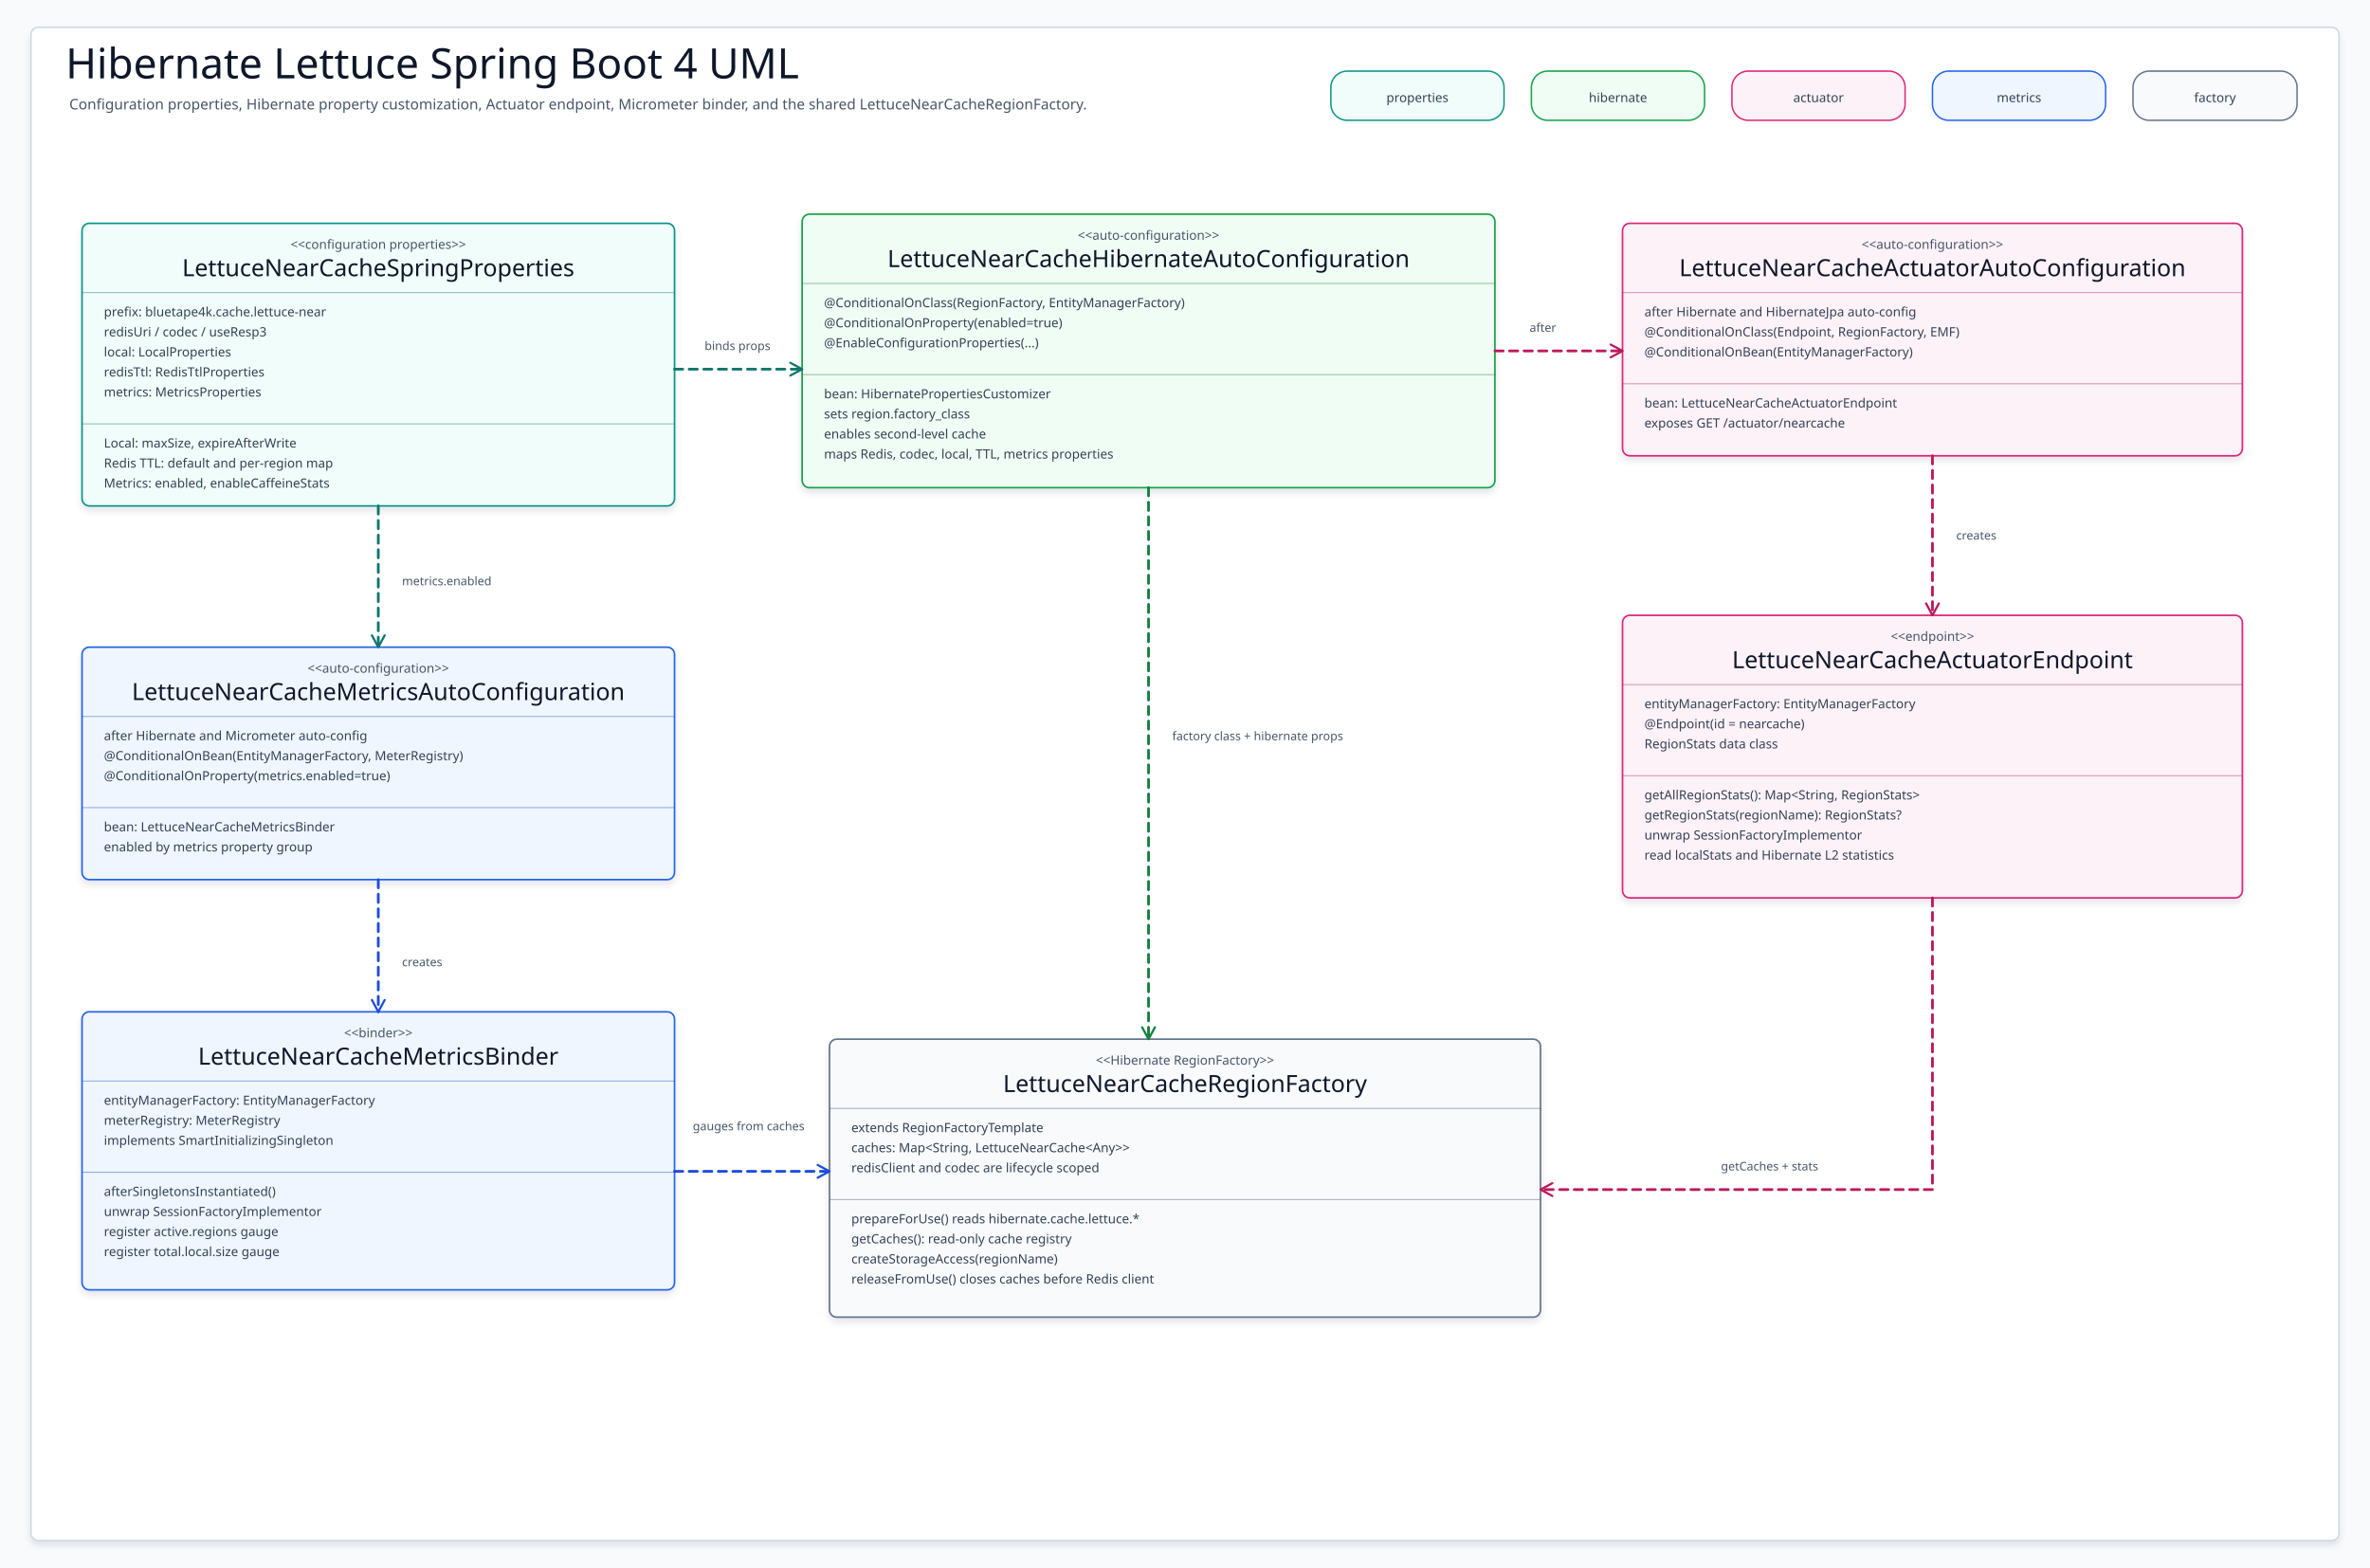
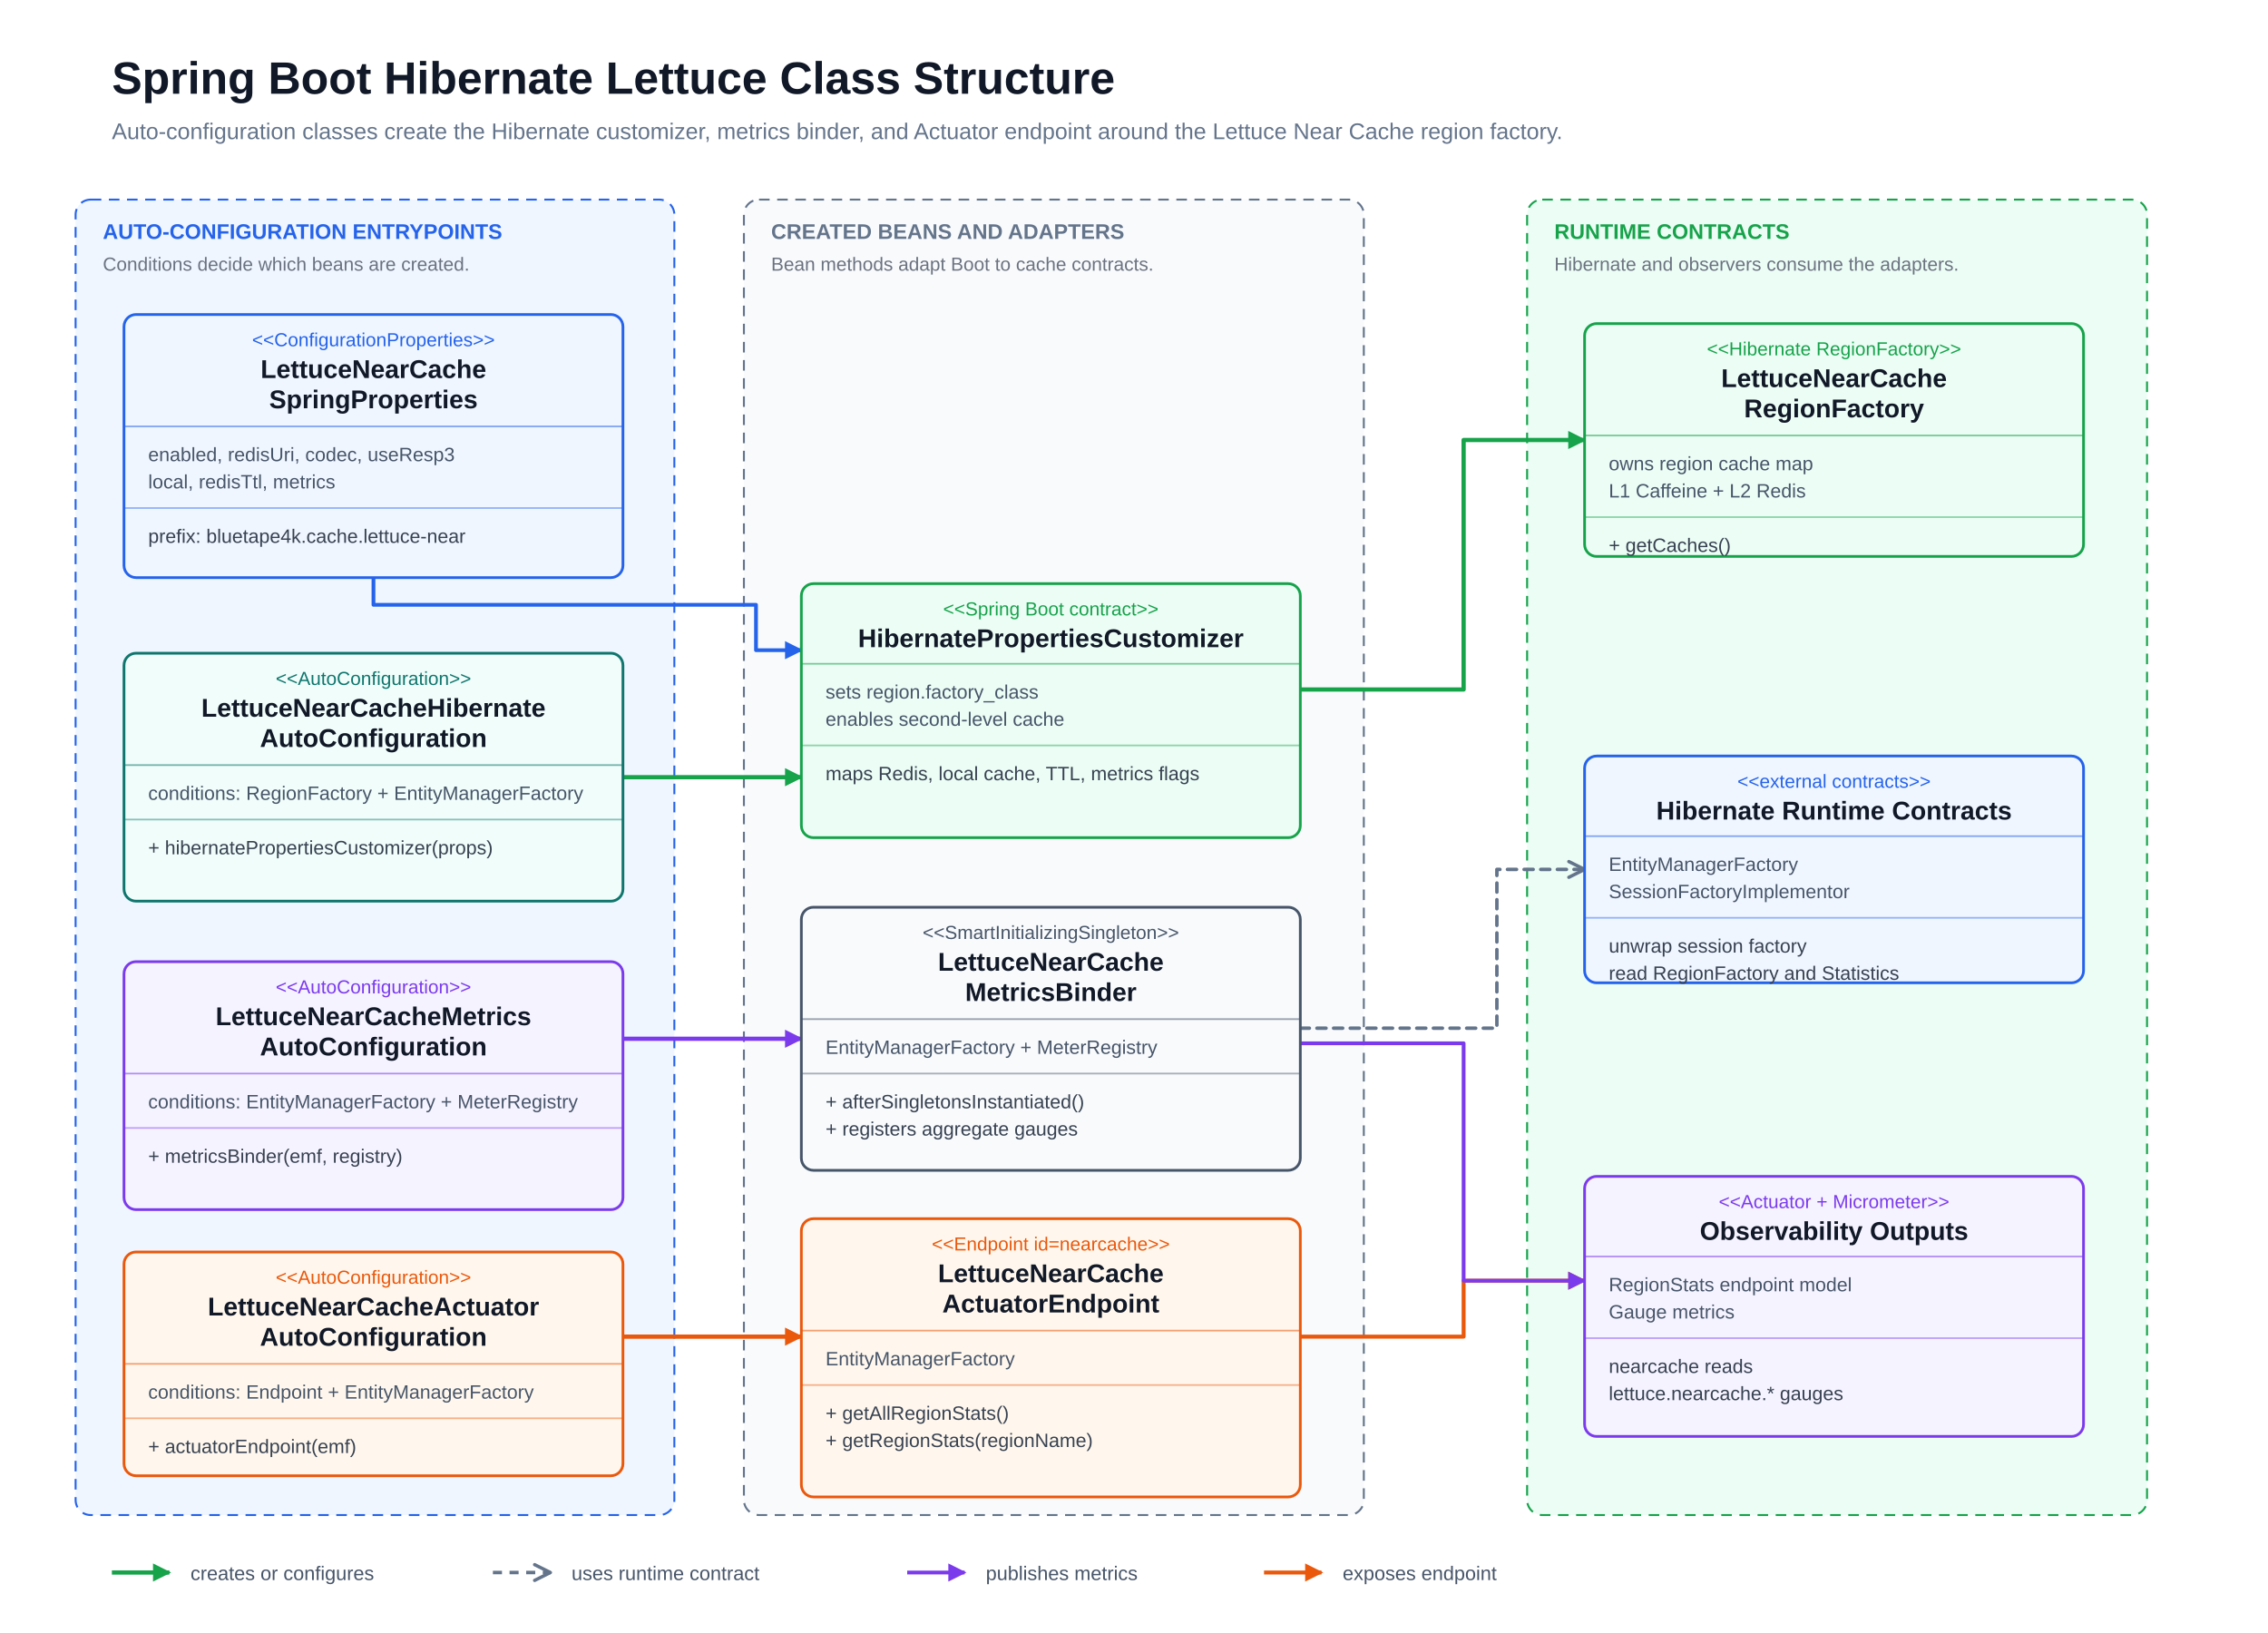
- <svg xmlns="http://www.w3.org/2000/svg" width="2600" height="1720" viewBox="0 0 2600 1720" role="img" aria-label="Spring Boot Hibernate Lettuce UML Class Diagram">
+ <svg xmlns="http://www.w3.org/2000/svg" width="1500" height="1080" viewBox="0 0 1500 1080" role="img" aria-label="Spring Boot Hibernate Lettuce class structure">
+   <style>
+     text { font-family: 'Architects Daughter', 'Comic Mono', 'Helvetica Neue', Arial, sans-serif; dominant-baseline: alphabetic; }
+   </style>
  <defs>
-     <filter id="shadow" x="-8%" y="-8%" width="116%" height="116%">
-       <feDropShadow dx="0" dy="5" stdDeviation="4" flood-color="#0F172A" flood-opacity="0.10" />
-     </filter>
-     <marker id="arrow-teal" markerWidth="18" markerHeight="18" refX="15" refY="9" orient="auto" markerUnits="userSpaceOnUse">
-       <path d="M 2 2 L 15 9 L 2 16" fill="none" stroke="#0F766E" stroke-width="2.4" stroke-linecap="round" stroke-linejoin="round" stroke-dasharray="none" />
+     <marker id="arrow-blue" markerUnits="userSpaceOnUse" markerWidth="12" markerHeight="12" viewBox="0 0 10 10" refX="9" refY="5" orient="auto">
+       <path d="M 0 0 L 10 5 L 0 10 Z" fill="#2563eb" stroke="#2563eb" stroke-width="0" stroke-dasharray="none" />
    </marker>
-     <marker id="arrow-blue" markerWidth="18" markerHeight="18" refX="15" refY="9" orient="auto" markerUnits="userSpaceOnUse">
-       <path d="M 2 2 L 15 9 L 2 16" fill="none" stroke="#1D4ED8" stroke-width="2.4" stroke-linecap="round" stroke-linejoin="round" stroke-dasharray="none" />
+     <marker id="arrow-green" markerUnits="userSpaceOnUse" markerWidth="12" markerHeight="12" viewBox="0 0 10 10" refX="9" refY="5" orient="auto">
+       <path d="M 0 0 L 10 5 L 0 10 Z" fill="#16a34a" stroke="#16a34a" stroke-width="0" stroke-dasharray="none" />
    </marker>
-     <marker id="arrow-green" markerWidth="18" markerHeight="18" refX="15" refY="9" orient="auto" markerUnits="userSpaceOnUse">
-       <path d="M 2 2 L 15 9 L 2 16" fill="none" stroke="#15803D" stroke-width="2.4" stroke-linecap="round" stroke-linejoin="round" stroke-dasharray="none" />
+     <marker id="arrow-purple" markerUnits="userSpaceOnUse" markerWidth="12" markerHeight="12" viewBox="0 0 10 10" refX="9" refY="5" orient="auto">
+       <path d="M 0 0 L 10 5 L 0 10 Z" fill="#7c3aed" stroke="#7c3aed" stroke-width="0" stroke-dasharray="none" />
    </marker>
-     <marker id="arrow-amber" markerWidth="18" markerHeight="18" refX="15" refY="9" orient="auto" markerUnits="userSpaceOnUse">
-       <path d="M 2 2 L 15 9 L 2 16" fill="none" stroke="#C2410C" stroke-width="2.4" stroke-linecap="round" stroke-linejoin="round" stroke-dasharray="none" />
+     <marker id="arrow-orange" markerUnits="userSpaceOnUse" markerWidth="12" markerHeight="12" viewBox="0 0 10 10" refX="9" refY="5" orient="auto">
+       <path d="M 0 0 L 10 5 L 0 10 Z" fill="#ea580c" stroke="#ea580c" stroke-width="0" stroke-dasharray="none" />
    </marker>
-     <marker id="arrow-pink" markerWidth="18" markerHeight="18" refX="15" refY="9" orient="auto" markerUnits="userSpaceOnUse">
-       <path d="M 2 2 L 15 9 L 2 16" fill="none" stroke="#BE185D" stroke-width="2.4" stroke-linecap="round" stroke-linejoin="round" stroke-dasharray="none" />
+     <marker id="open-gray" markerUnits="userSpaceOnUse" markerWidth="13" markerHeight="13" viewBox="0 0 10 10" refX="9" refY="5" orient="auto">
+       <path d="M 1 1 L 9 5 L 1 9" fill="none" stroke="#64748b" stroke-width="1.7" stroke-dasharray="none" stroke-linecap="round" stroke-linejoin="round" />
    </marker>
-     <marker id="arrow-slate" markerWidth="18" markerHeight="18" refX="15" refY="9" orient="auto" markerUnits="userSpaceOnUse">
-       <path d="M 2 2 L 15 9 L 2 16" fill="none" stroke="#475569" stroke-width="2.4" stroke-linecap="round" stroke-linejoin="round" stroke-dasharray="none" />
-     </marker>
-     <style>
-     svg{font-family:"Architects Daughter","Comic Mono","Comic Sans MS",ui-sans-serif,system-ui,sans-serif}
-     .canvas{fill:#F8FAFC}.frame{fill:#FFFFFF;stroke:#CBD5E1;stroke-width:1.5;filter:url(#shadow)}
-     .title{font-family:"Architects Daughter";font-size:46px;fill:#0F172A}.subtitle{font-family:"Comic Mono";font-size:16px;fill:#475569}
-     .chip{stroke-width:1.6}.chipText{font-family:"Comic Mono";font-size:14px;fill:#334155}
-     .classBox{stroke-width:1.8;filter:url(#shadow)}.stereotype{font-family:"Comic Mono";font-size:14px;fill:#475569}.classTitle{font-family:"Architects Daughter";font-size:26px;fill:#0F172A}
-     .member{font-family:"Comic Mono";font-size:14px;fill:#334155}.divider{stroke-width:1.1;opacity:.45}
-     .edge{fill:none;stroke-width:3;stroke-linecap:round;stroke-linejoin:round}.dashed{stroke-dasharray:9 7}.edgeLabel{font-family:"Comic Mono";font-size:13px;fill:#475569}
-   </style>
  </defs>
-   <rect class="canvas" width="2600" height="1720" />
-   <rect class="frame" x="34" y="30" width="2532" height="1660" rx="8" />
-   <text class="title" x="72" y="86">Hibernate Lettuce Spring Boot 4 UML</text>
-   <text class="subtitle" x="76" y="120">Configuration properties, Hibernate property customization, Actuator endpoint, Micrometer binder, and the shared LettuceNearCacheRegionFactory.</text>
-   <g>
-     <rect class="chip" x="1460" y="78" width="190" height="54" rx="18" fill="#F0FDFA" stroke="#0D9488" />
-     <text class="chipText" x="1555" y="112" text-anchor="middle">properties</text>
+   <rect width="1500" height="1080" fill="#ffffff" />
+   <text x="74" y="62" font-size="30" font-weight="700" fill="#111827">Spring Boot Hibernate Lettuce Class Structure</text>
+   <text x="74" y="92" font-size="15" fill="#64748b">Auto-configuration classes create the Hibernate customizer, metrics binder, and Actuator endpoint around the Lettuce Near Cache region factory.</text>
+   <g class="group" data-group="AUTO-CONFIGURATION ENTRYPOINTS">
+     <rect x="50" y="132" width="396" height="870" rx="10" fill="#eff6ff" stroke="#2563eb" stroke-width="1.3" stroke-dasharray="7 5" />
+     <text x="68" y="158" font-size="14" font-weight="700" fill="#2563eb">AUTO-CONFIGURATION ENTRYPOINTS</text>
+     <text x="68" y="179" font-size="12.5" fill="#6b7280">Conditions decide which beans are created.</text>
  </g>
-   <g>
-     <rect class="chip" x="1680" y="78" width="190" height="54" rx="18" fill="#F0FDF4" stroke="#16A34A" />
-     <text class="chipText" x="1775" y="112" text-anchor="middle">hibernate</text>
+   <g class="group" data-group="CREATED BEANS AND ADAPTERS">
+     <rect x="492" y="132" width="410" height="870" rx="10" fill="#f8fafc" stroke="#64748b" stroke-width="1.3" stroke-dasharray="7 5" />
+     <text x="510" y="158" font-size="14" font-weight="700" fill="#64748b">CREATED BEANS AND ADAPTERS</text>
+     <text x="510" y="179" font-size="12.5" fill="#6b7280">Bean methods adapt Boot to cache contracts.</text>
  </g>
-   <g>
-     <rect class="chip" x="1900" y="78" width="190" height="54" rx="18" fill="#FDF2F8" stroke="#DB2777" />
-     <text class="chipText" x="1995" y="112" text-anchor="middle">actuator</text>
+   <g class="group" data-group="RUNTIME CONTRACTS">
+     <rect x="1010" y="132" width="410" height="870" rx="10" fill="#ecfdf5" stroke="#16a34a" stroke-width="1.3" stroke-dasharray="7 5" />
+     <text x="1028" y="158" font-size="14" font-weight="700" fill="#16a34a">RUNTIME CONTRACTS</text>
+     <text x="1028" y="179" font-size="12.5" fill="#6b7280">Hibernate and observers consume the adapters.</text>
  </g>
-   <g>
-     <rect class="chip" x="2120" y="78" width="190" height="54" rx="18" fill="#EFF6FF" stroke="#2563EB" />
-     <text class="chipText" x="2215" y="112" text-anchor="middle">metrics</text>
+   <path class="edge" d="M412 514 L530 514" fill="none" stroke="#16a34a" stroke-width="2.8" stroke-linecap="round" stroke-linejoin="round" marker-end="url(#arrow-green)" />
+   <path class="edge" d="M412 687 L530 687" fill="none" stroke="#7c3aed" stroke-width="2.8" stroke-linecap="round" stroke-linejoin="round" marker-end="url(#arrow-purple)" />
+   <path class="edge" d="M412 884 L530 884" fill="none" stroke="#ea580c" stroke-width="2.8" stroke-linecap="round" stroke-linejoin="round" marker-end="url(#arrow-orange)" />
+   <path class="edge" d="M247 382 L247 400 L500 400 L500 430 L530 430" fill="none" stroke="#2563eb" stroke-width="2.5" stroke-linecap="round" stroke-linejoin="round" marker-end="url(#arrow-blue)" />
+   <path class="edge" d="M860 456 L968 456 L968 291 L1048 291" fill="none" stroke="#16a34a" stroke-width="2.8" stroke-linecap="round" stroke-linejoin="round" marker-end="url(#arrow-green)" />
+   <path class="edge" d="M860 680 L990 680 L990 575 L1048 575" fill="none" stroke="#64748b" stroke-width="2.3" stroke-linecap="round" stroke-linejoin="round" stroke-dasharray="6 5" marker-end="url(#open-gray)" />
+   <path class="edge" d="M860 884 L968 884 L968 847 L1048 847" fill="none" stroke="#ea580c" stroke-width="2.6" stroke-linecap="round" stroke-linejoin="round" marker-end="url(#arrow-orange)" />
+   <path class="edge" d="M860 690 L968 690 L968 847 L1048 847" fill="none" stroke="#7c3aed" stroke-width="2.5" stroke-linecap="round" stroke-linejoin="round" marker-end="url(#arrow-purple)" />
+   <g class="card" data-card="LettuceNearCache SpringProperties">
+     <rect x="82" y="208" width="330" height="174" rx="8" fill="#eff6ff" stroke="#2563eb" stroke-width="1.8" />
+     <text x="247" y="229" text-anchor="middle" font-size="12.5" fill="#2563eb">&lt;&lt;ConfigurationProperties&gt;&gt;</text>
+     <text x="247" y="250" text-anchor="middle" font-size="17" font-weight="700" fill="#111827">LettuceNearCache</text>
+     <text x="247" y="270" text-anchor="middle" font-size="17" font-weight="700" fill="#111827">SpringProperties</text>
+     <line x1="82" y1="282" x2="412" y2="282" stroke="#2563eb" stroke-width="1.1" opacity="0.55" />
+     <line x1="82" y1="336" x2="412" y2="336" stroke="#2563eb" stroke-width="1.1" opacity="0.45" />
+     <text x="98" y="305" text-anchor="start" font-size="12.8" font-weight="400" fill="#475569">enabled, redisUri, codec, useResp3</text>
+     <text x="98" y="323" text-anchor="start" font-size="12.8" font-weight="400" fill="#475569">local, redisTtl, metrics</text>
+     <text x="98" y="359" text-anchor="start" font-size="12.8" font-weight="400" fill="#374151">prefix: bluetape4k.cache.lettuce-near</text>
  </g>
-   <g>
-     <rect class="chip" x="2340" y="78" width="180" height="54" rx="18" fill="#F8FAFC" stroke="#64748B" />
-     <text class="chipText" x="2430" y="112" text-anchor="middle">factory</text>
+   <g class="card" data-card="LettuceNearCacheHibernate AutoConfiguration">
+     <rect x="82" y="432" width="330" height="164" rx="8" fill="#f0fdfa" stroke="#0f766e" stroke-width="1.8" />
+     <text x="247" y="453" text-anchor="middle" font-size="12.5" fill="#0f766e">&lt;&lt;AutoConfiguration&gt;&gt;</text>
+     <text x="247" y="474" text-anchor="middle" font-size="17" font-weight="700" fill="#111827">LettuceNearCacheHibernate</text>
+     <text x="247" y="494" text-anchor="middle" font-size="17" font-weight="700" fill="#111827">AutoConfiguration</text>
+     <line x1="82" y1="506" x2="412" y2="506" stroke="#0f766e" stroke-width="1.1" opacity="0.55" />
+     <line x1="82" y1="542" x2="412" y2="542" stroke="#0f766e" stroke-width="1.1" opacity="0.45" />
+     <text x="98" y="529" text-anchor="start" font-size="12.8" font-weight="400" fill="#475569">conditions: RegionFactory + EntityManagerFactory</text>
+     <text x="98" y="565" text-anchor="start" font-size="12.8" font-weight="400" fill="#374151">+ hibernatePropertiesCustomizer(props)</text>
  </g>
-   <g id="Properties">
-     <rect class="classBox" x="90" y="245" width="650" height="310" rx="8" fill="#F0FDFA" stroke="#0D9488" />
-     <text class="stereotype" x="415" y="273" text-anchor="middle">&lt;&lt;configuration properties&gt;&gt;</text>
-     <text class="classTitle" x="415" y="303" text-anchor="middle">LettuceNearCacheSpringProperties</text>
-     <path class="divider" d="M90 321H740" stroke="#0F766E" />
-     <text class="member" x="114" y="347">prefix: bluetape4k.cache.lettuce-near</text>
-     <text class="member" x="114" y="369">redisUri / codec / useResp3</text>
-     <text class="member" x="114" y="391">local: LocalProperties</text>
-     <text class="member" x="114" y="413">redisTtl: RedisTtlProperties</text>
-     <text class="member" x="114" y="435">metrics: MetricsProperties</text>
-     <path class="divider" d="M90 465H740" stroke="#0F766E" />
-     <text class="member" x="114" y="491">Local: maxSize, expireAfterWrite</text>
-     <text class="member" x="114" y="513">Redis TTL: default and per-region map</text>
-     <text class="member" x="114" y="535">Metrics: enabled, enableCaffeineStats</text>
+   <g class="card" data-card="LettuceNearCacheMetrics AutoConfiguration">
+     <rect x="82" y="636" width="330" height="164" rx="8" fill="#f5f3ff" stroke="#7c3aed" stroke-width="1.8" />
+     <text x="247" y="657" text-anchor="middle" font-size="12.5" fill="#7c3aed">&lt;&lt;AutoConfiguration&gt;&gt;</text>
+     <text x="247" y="678" text-anchor="middle" font-size="17" font-weight="700" fill="#111827">LettuceNearCacheMetrics</text>
+     <text x="247" y="698" text-anchor="middle" font-size="17" font-weight="700" fill="#111827">AutoConfiguration</text>
+     <line x1="82" y1="710" x2="412" y2="710" stroke="#7c3aed" stroke-width="1.1" opacity="0.55" />
+     <line x1="82" y1="746" x2="412" y2="746" stroke="#7c3aed" stroke-width="1.1" opacity="0.45" />
+     <text x="98" y="733" text-anchor="start" font-size="12.8" font-weight="400" fill="#475569">conditions: EntityManagerFactory + MeterRegistry</text>
+     <text x="98" y="769" text-anchor="start" font-size="12.8" font-weight="400" fill="#374151">+ metricsBinder(emf, registry)</text>
  </g>
-   <g id="HibernateAuto">
-     <rect class="classBox" x="880" y="235" width="760" height="300" rx="8" fill="#F0FDF4" stroke="#16A34A" />
-     <text class="stereotype" x="1260" y="263" text-anchor="middle">&lt;&lt;auto-configuration&gt;&gt;</text>
-     <text class="classTitle" x="1260" y="293" text-anchor="middle">LettuceNearCacheHibernateAutoConfiguration</text>
-     <path class="divider" d="M880 311H1640" stroke="#15803D" />
-     <text class="member" x="904" y="337">@ConditionalOnClass(RegionFactory, EntityManagerFactory)</text>
-     <text class="member" x="904" y="359">@ConditionalOnProperty(enabled=true)</text>
-     <text class="member" x="904" y="381">@EnableConfigurationProperties(...)</text>
-     <path class="divider" d="M880 411H1640" stroke="#15803D" />
-     <text class="member" x="904" y="437">bean: HibernatePropertiesCustomizer</text>
-     <text class="member" x="904" y="459">sets region.factory_class</text>
-     <text class="member" x="904" y="481">enables second-level cache</text>
-     <text class="member" x="904" y="503">maps Redis, codec, local, TTL, metrics properties</text>
+   <g class="card" data-card="LettuceNearCacheActuator AutoConfiguration">
+     <rect x="82" y="828" width="330" height="148" rx="8" fill="#fff7ed" stroke="#ea580c" stroke-width="1.8" />
+     <text x="247" y="849" text-anchor="middle" font-size="12.5" fill="#ea580c">&lt;&lt;AutoConfiguration&gt;&gt;</text>
+     <text x="247" y="870" text-anchor="middle" font-size="17" font-weight="700" fill="#111827">LettuceNearCacheActuator</text>
+     <text x="247" y="890" text-anchor="middle" font-size="17" font-weight="700" fill="#111827">AutoConfiguration</text>
+     <line x1="82" y1="902" x2="412" y2="902" stroke="#ea580c" stroke-width="1.1" opacity="0.55" />
+     <line x1="82" y1="938" x2="412" y2="938" stroke="#ea580c" stroke-width="1.1" opacity="0.45" />
+     <text x="98" y="925" text-anchor="start" font-size="12.8" font-weight="400" fill="#475569">conditions: Endpoint + EntityManagerFactory</text>
+     <text x="98" y="961" text-anchor="start" font-size="12.8" font-weight="400" fill="#374151">+ actuatorEndpoint(emf)</text>
  </g>
-   <g id="ActuatorAuto">
-     <rect class="classBox" x="1780" y="245" width="680" height="255" rx="8" fill="#FDF2F8" stroke="#DB2777" />
-     <text class="stereotype" x="2120" y="273" text-anchor="middle">&lt;&lt;auto-configuration&gt;&gt;</text>
-     <text class="classTitle" x="2120" y="303" text-anchor="middle">LettuceNearCacheActuatorAutoConfiguration</text>
-     <path class="divider" d="M1780 321H2460" stroke="#BE185D" />
-     <text class="member" x="1804" y="347">after Hibernate and HibernateJpa auto-config</text>
-     <text class="member" x="1804" y="369">@ConditionalOnClass(Endpoint, RegionFactory, EMF)</text>
-     <text class="member" x="1804" y="391">@ConditionalOnBean(EntityManagerFactory)</text>
-     <path class="divider" d="M1780 421H2460" stroke="#BE185D" />
-     <text class="member" x="1804" y="447">bean: LettuceNearCacheActuatorEndpoint</text>
-     <text class="member" x="1804" y="469">exposes GET /actuator/nearcache</text>
+   <g class="card" data-card="HibernatePropertiesCustomizer">
+     <rect x="530" y="386" width="330" height="168" rx="8" fill="#ecfdf5" stroke="#16a34a" stroke-width="1.8" />
+     <text x="695" y="407" text-anchor="middle" font-size="12.5" fill="#16a34a">&lt;&lt;Spring Boot contract&gt;&gt;</text>
+     <text x="695" y="428" text-anchor="middle" font-size="17" font-weight="700" fill="#111827">HibernatePropertiesCustomizer</text>
+     <line x1="530" y1="439" x2="860" y2="439" stroke="#16a34a" stroke-width="1.1" opacity="0.55" />
+     <line x1="530" y1="493" x2="860" y2="493" stroke="#16a34a" stroke-width="1.1" opacity="0.45" />
+     <text x="546" y="462" text-anchor="start" font-size="12.8" font-weight="400" fill="#475569">sets region.factory_class</text>
+     <text x="546" y="480" text-anchor="start" font-size="12.8" font-weight="400" fill="#475569">enables second-level cache</text>
+     <text x="546" y="516" text-anchor="start" font-size="12.8" font-weight="400" fill="#374151">maps Redis, local cache, TTL, metrics flags</text>
  </g>
-   <g id="Endpoint">
-     <rect class="classBox" x="1780" y="675" width="680" height="310" rx="8" fill="#FDF2F8" stroke="#DB2777" />
-     <text class="stereotype" x="2120" y="703" text-anchor="middle">&lt;&lt;endpoint&gt;&gt;</text>
-     <text class="classTitle" x="2120" y="733" text-anchor="middle">LettuceNearCacheActuatorEndpoint</text>
-     <path class="divider" d="M1780 751H2460" stroke="#BE185D" />
-     <text class="member" x="1804" y="777">entityManagerFactory: EntityManagerFactory</text>
-     <text class="member" x="1804" y="799">@Endpoint(id = nearcache)</text>
-     <text class="member" x="1804" y="821">RegionStats data class</text>
-     <path class="divider" d="M1780 851H2460" stroke="#BE185D" />
-     <text class="member" x="1804" y="877">getAllRegionStats(): Map&lt;String, RegionStats&gt;</text>
-     <text class="member" x="1804" y="899">getRegionStats(regionName): RegionStats?</text>
-     <text class="member" x="1804" y="921">unwrap SessionFactoryImplementor</text>
-     <text class="member" x="1804" y="943">read localStats and Hibernate L2 statistics</text>
+   <g class="card" data-card="LettuceNearCache MetricsBinder">
+     <rect x="530" y="600" width="330" height="174" rx="8" fill="#f8fafc" stroke="#475569" stroke-width="1.8" />
+     <text x="695" y="621" text-anchor="middle" font-size="12.5" fill="#475569">&lt;&lt;SmartInitializingSingleton&gt;&gt;</text>
+     <text x="695" y="642" text-anchor="middle" font-size="17" font-weight="700" fill="#111827">LettuceNearCache</text>
+     <text x="695" y="662" text-anchor="middle" font-size="17" font-weight="700" fill="#111827">MetricsBinder</text>
+     <line x1="530" y1="674" x2="860" y2="674" stroke="#475569" stroke-width="1.1" opacity="0.55" />
+     <line x1="530" y1="710" x2="860" y2="710" stroke="#475569" stroke-width="1.1" opacity="0.45" />
+     <text x="546" y="697" text-anchor="start" font-size="12.8" font-weight="400" fill="#475569">EntityManagerFactory + MeterRegistry</text>
+     <text x="546" y="733" text-anchor="start" font-size="12.8" font-weight="400" fill="#374151">+ afterSingletonsInstantiated()</text>
+     <text x="546" y="751" text-anchor="start" font-size="12.8" font-weight="400" fill="#374151">+ registers aggregate gauges</text>
  </g>
-   <g id="MetricsAuto">
-     <rect class="classBox" x="90" y="710" width="650" height="255" rx="8" fill="#EFF6FF" stroke="#2563EB" />
-     <text class="stereotype" x="415" y="738" text-anchor="middle">&lt;&lt;auto-configuration&gt;&gt;</text>
-     <text class="classTitle" x="415" y="768" text-anchor="middle">LettuceNearCacheMetricsAutoConfiguration</text>
-     <path class="divider" d="M90 786H740" stroke="#1D4ED8" />
-     <text class="member" x="114" y="812">after Hibernate and Micrometer auto-config</text>
-     <text class="member" x="114" y="834">@ConditionalOnBean(EntityManagerFactory, MeterRegistry)</text>
-     <text class="member" x="114" y="856">@ConditionalOnProperty(metrics.enabled=true)</text>
-     <path class="divider" d="M90 886H740" stroke="#1D4ED8" />
-     <text class="member" x="114" y="912">bean: LettuceNearCacheMetricsBinder</text>
-     <text class="member" x="114" y="934">enabled by metrics property group</text>
+   <g class="card" data-card="LettuceNearCache ActuatorEndpoint">
+     <rect x="530" y="806" width="330" height="184" rx="8" fill="#fff7ed" stroke="#ea580c" stroke-width="1.8" />
+     <text x="695" y="827" text-anchor="middle" font-size="12.5" fill="#ea580c">&lt;&lt;Endpoint id=nearcache&gt;&gt;</text>
+     <text x="695" y="848" text-anchor="middle" font-size="17" font-weight="700" fill="#111827">LettuceNearCache</text>
+     <text x="695" y="868" text-anchor="middle" font-size="17" font-weight="700" fill="#111827">ActuatorEndpoint</text>
+     <line x1="530" y1="880" x2="860" y2="880" stroke="#ea580c" stroke-width="1.1" opacity="0.55" />
+     <line x1="530" y1="916" x2="860" y2="916" stroke="#ea580c" stroke-width="1.1" opacity="0.45" />
+     <text x="546" y="903" text-anchor="start" font-size="12.8" font-weight="400" fill="#475569">EntityManagerFactory</text>
+     <text x="546" y="939" text-anchor="start" font-size="12.8" font-weight="400" fill="#374151">+ getAllRegionStats()</text>
+     <text x="546" y="957" text-anchor="start" font-size="12.8" font-weight="400" fill="#374151">+ getRegionStats(regionName)</text>
  </g>
-   <g id="MetricsBinder">
-     <rect class="classBox" x="90" y="1110" width="650" height="305" rx="8" fill="#EFF6FF" stroke="#2563EB" />
-     <text class="stereotype" x="415" y="1138" text-anchor="middle">&lt;&lt;binder&gt;&gt;</text>
-     <text class="classTitle" x="415" y="1168" text-anchor="middle">LettuceNearCacheMetricsBinder</text>
-     <path class="divider" d="M90 1186H740" stroke="#1D4ED8" />
-     <text class="member" x="114" y="1212">entityManagerFactory: EntityManagerFactory</text>
-     <text class="member" x="114" y="1234">meterRegistry: MeterRegistry</text>
-     <text class="member" x="114" y="1256">implements SmartInitializingSingleton</text>
-     <path class="divider" d="M90 1286H740" stroke="#1D4ED8" />
-     <text class="member" x="114" y="1312">afterSingletonsInstantiated()</text>
-     <text class="member" x="114" y="1334">unwrap SessionFactoryImplementor</text>
-     <text class="member" x="114" y="1356">register active.regions gauge</text>
-     <text class="member" x="114" y="1378">register total.local.size gauge</text>
+   <g class="card" data-card="LettuceNearCache RegionFactory">
+     <rect x="1048" y="214" width="330" height="154" rx="8" fill="#ecfdf5" stroke="#16a34a" stroke-width="1.8" />
+     <text x="1213" y="235" text-anchor="middle" font-size="12.5" fill="#16a34a">&lt;&lt;Hibernate RegionFactory&gt;&gt;</text>
+     <text x="1213" y="256" text-anchor="middle" font-size="17" font-weight="700" fill="#111827">LettuceNearCache</text>
+     <text x="1213" y="276" text-anchor="middle" font-size="17" font-weight="700" fill="#111827">RegionFactory</text>
+     <line x1="1048" y1="288" x2="1378" y2="288" stroke="#16a34a" stroke-width="1.1" opacity="0.55" />
+     <line x1="1048" y1="342" x2="1378" y2="342" stroke="#16a34a" stroke-width="1.1" opacity="0.45" />
+     <text x="1064" y="311" text-anchor="start" font-size="12.8" font-weight="400" fill="#475569">owns region cache map</text>
+     <text x="1064" y="329" text-anchor="start" font-size="12.8" font-weight="400" fill="#475569">L1 Caffeine + L2 Redis</text>
+     <text x="1064" y="365" text-anchor="start" font-size="12.8" font-weight="400" fill="#374151">+ getCaches()</text>
  </g>
-   <g id="RegionFactory">
-     <rect class="classBox" x="910" y="1140" width="780" height="305" rx="8" fill="#F8FAFC" stroke="#64748B" />
-     <text class="stereotype" x="1300" y="1168" text-anchor="middle">&lt;&lt;Hibernate RegionFactory&gt;&gt;</text>
-     <text class="classTitle" x="1300" y="1198" text-anchor="middle">LettuceNearCacheRegionFactory</text>
-     <path class="divider" d="M910 1216H1690" stroke="#475569" />
-     <text class="member" x="934" y="1242">extends RegionFactoryTemplate</text>
-     <text class="member" x="934" y="1264">caches: Map&lt;String, LettuceNearCache&lt;Any&gt;&gt;</text>
-     <text class="member" x="934" y="1286">redisClient and codec are lifecycle scoped</text>
-     <path class="divider" d="M910 1316H1690" stroke="#475569" />
-     <text class="member" x="934" y="1342">prepareForUse() reads hibernate.cache.lettuce.*</text>
-     <text class="member" x="934" y="1364">getCaches(): read-only cache registry</text>
-     <text class="member" x="934" y="1386">createStorageAccess(regionName)</text>
-     <text class="member" x="934" y="1408">releaseFromUse() closes caches before Redis client</text>
+   <g class="card" data-card="Hibernate Runtime Contracts">
+     <rect x="1048" y="500" width="330" height="150" rx="8" fill="#eff6ff" stroke="#2563eb" stroke-width="1.8" />
+     <text x="1213" y="521" text-anchor="middle" font-size="12.5" fill="#2563eb">&lt;&lt;external contracts&gt;&gt;</text>
+     <text x="1213" y="542" text-anchor="middle" font-size="17" font-weight="700" fill="#111827">Hibernate Runtime Contracts</text>
+     <line x1="1048" y1="553" x2="1378" y2="553" stroke="#2563eb" stroke-width="1.1" opacity="0.55" />
+     <line x1="1048" y1="607" x2="1378" y2="607" stroke="#2563eb" stroke-width="1.1" opacity="0.45" />
+     <text x="1064" y="576" text-anchor="start" font-size="12.8" font-weight="400" fill="#475569">EntityManagerFactory</text>
+     <text x="1064" y="594" text-anchor="start" font-size="12.8" font-weight="400" fill="#475569">SessionFactoryImplementor</text>
+     <text x="1064" y="630" text-anchor="start" font-size="12.8" font-weight="400" fill="#374151">unwrap session factory</text>
+     <text x="1064" y="648" text-anchor="start" font-size="12.8" font-weight="400" fill="#374151">read RegionFactory and Statistics</text>
  </g>
-   <g data-from="Properties" data-to="HibernateAuto">
-     <path class="edge dashed" d="M740 405 L880 405" stroke="#0F766E" marker-end="url(#arrow-teal)" />
-     <text class="edgeLabel" x="773" y="384">binds props</text>
+   <g class="card" data-card="Observability Outputs">
+     <rect x="1048" y="778" width="330" height="172" rx="8" fill="#f5f3ff" stroke="#7c3aed" stroke-width="1.8" />
+     <text x="1213" y="799" text-anchor="middle" font-size="12.5" fill="#7c3aed">&lt;&lt;Actuator + Micrometer&gt;&gt;</text>
+     <text x="1213" y="820" text-anchor="middle" font-size="17" font-weight="700" fill="#111827">Observability Outputs</text>
+     <line x1="1048" y1="831" x2="1378" y2="831" stroke="#7c3aed" stroke-width="1.1" opacity="0.55" />
+     <line x1="1048" y1="885" x2="1378" y2="885" stroke="#7c3aed" stroke-width="1.1" opacity="0.45" />
+     <text x="1064" y="854" text-anchor="start" font-size="12.8" font-weight="400" fill="#475569">RegionStats endpoint model</text>
+     <text x="1064" y="872" text-anchor="start" font-size="12.8" font-weight="400" fill="#475569">Gauge metrics</text>
+     <text x="1064" y="908" text-anchor="start" font-size="12.8" font-weight="400" fill="#374151">nearcache reads</text>
+     <text x="1064" y="926" text-anchor="start" font-size="12.8" font-weight="400" fill="#374151">lettuce.nearcache.* gauges</text>
  </g>
-   <g data-from="HibernateAuto" data-to="RegionFactory">
-     <path class="edge dashed" d="M1260 535 L1260 1140" stroke="#15803D" marker-end="url(#arrow-green)" />
-     <text class="edgeLabel" x="1286" y="812">factory class + hibernate props</text>
-   </g>
-   <g data-from="HibernateAuto" data-to="ActuatorAuto">
-     <path class="edge dashed" d="M1640 385 L1780 385" stroke="#BE185D" marker-end="url(#arrow-pink)" />
-     <text class="edgeLabel" x="1678" y="364">after</text>
-   </g>
-   <g data-from="ActuatorAuto" data-to="Endpoint">
-     <path class="edge dashed" d="M2120 500 L2120 675" stroke="#BE185D" marker-end="url(#arrow-pink)" />
-     <text class="edgeLabel" x="2146" y="592">creates</text>
-   </g>
-   <g data-from="Endpoint" data-to="RegionFactory">
-     <path class="edge dashed" d="M2120 985 L2120 1305 L1690 1305" stroke="#BE185D" marker-end="url(#arrow-pink)" />
-     <text class="edgeLabel" x="1888" y="1284">getCaches + stats</text>
-   </g>
-   <g data-from="Properties" data-to="MetricsAuto">
-     <path class="edge dashed" d="M415 555 L415 710" stroke="#0F766E" marker-end="url(#arrow-teal)" />
-     <text class="edgeLabel" x="441" y="642">metrics.enabled</text>
-   </g>
-   <g data-from="MetricsAuto" data-to="MetricsBinder">
-     <path class="edge dashed" d="M415 965 L415 1110" stroke="#1D4ED8" marker-end="url(#arrow-blue)" />
-     <text class="edgeLabel" x="441" y="1060">creates</text>
-   </g>
-   <g data-from="MetricsBinder" data-to="RegionFactory">
-     <path class="edge dashed" d="M740 1285 L910 1285" stroke="#1D4ED8" marker-end="url(#arrow-blue)" />
-     <text class="edgeLabel" x="760" y="1240">gauges from caches</text>
+   <g class="legend" transform="translate(74 1040)">
+     <line x1="0" y1="0" x2="38" y2="0" stroke="#16a34a" stroke-width="2.8" marker-end="url(#arrow-green)" />
+     <text x="52" y="5" font-size="13" fill="#475569">creates or configures</text>
+     <line x1="252" y1="0" x2="290" y2="0" stroke="#64748b" stroke-width="2.3" stroke-dasharray="6 5" marker-end="url(#open-gray)" />
+     <text x="304" y="5" font-size="13" fill="#475569">uses runtime contract</text>
+     <line x1="526" y1="0" x2="564" y2="0" stroke="#7c3aed" stroke-width="2.5" marker-end="url(#arrow-purple)" />
+     <text x="578" y="5" font-size="13" fill="#475569">publishes metrics</text>
+     <line x1="762" y1="0" x2="800" y2="0" stroke="#ea580c" stroke-width="2.6" marker-end="url(#arrow-orange)" />
+     <text x="814" y="5" font-size="13" fill="#475569">exposes endpoint</text>
  </g>
</svg>
